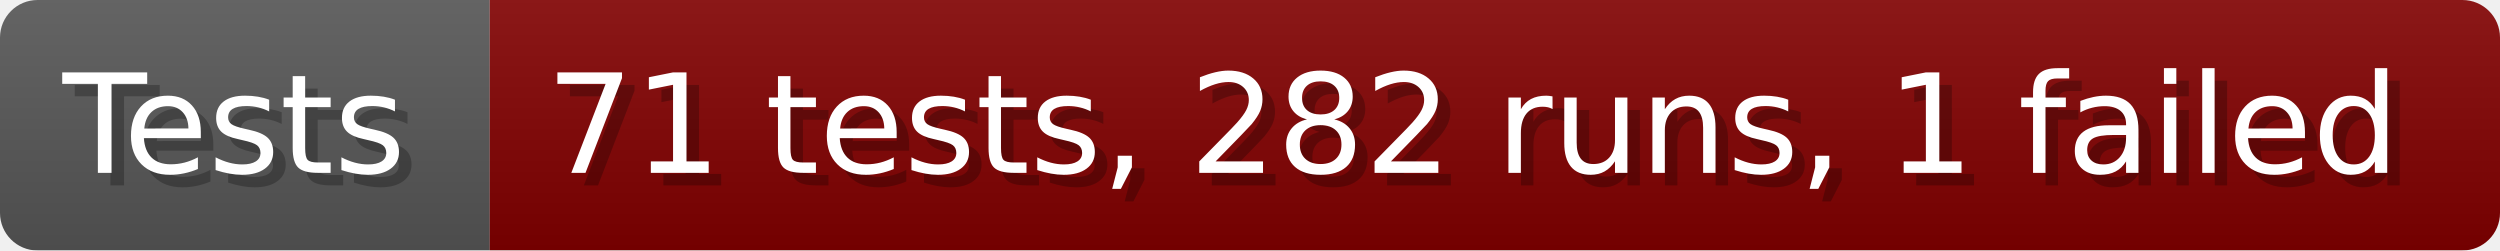
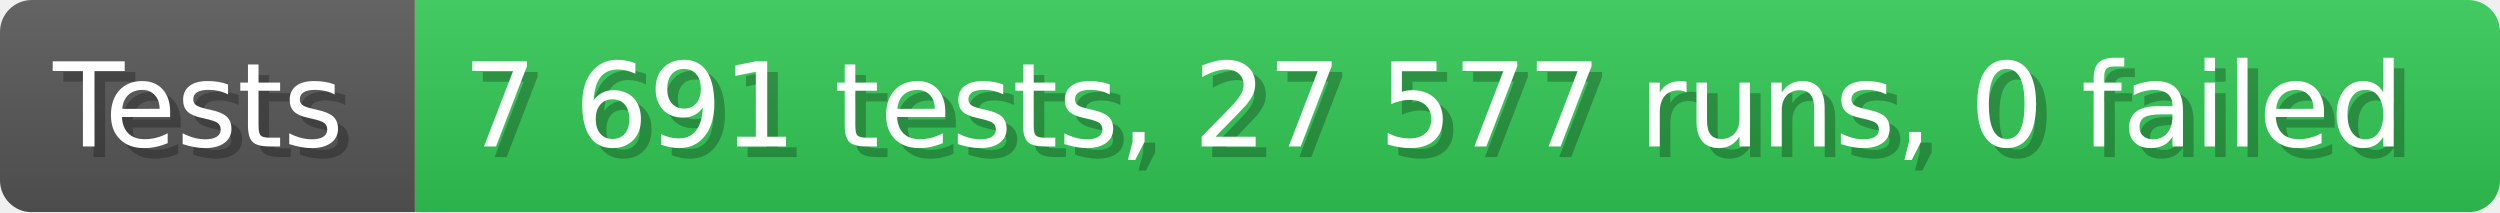
- <svg xmlns="http://www.w3.org/2000/svg" width="199.6" height="20" viewBox="0 0 1996 200" role="img" aria-label="Tests: 71 tests, 282 runs, 1 failed">
+ <svg xmlns="http://www.w3.org/2000/svg" width="235.6" height="20" viewBox="0 0 2356 200" role="img" aria-label="Tests: 7 691 tests, 27 577 runs, 0 failed">
  <linearGradient id="a" x2="0" y2="100%">
    <stop offset="0" stop-opacity=".1" stop-color="#EEE" />
    <stop offset="1" stop-opacity=".1" />
  </linearGradient>
  <mask id="m">
-     <rect width="1996" height="200" rx="30" fill="#FFF" />
+     <rect width="2356" height="200" rx="30" fill="#FFF" />
  </mask>
  <g mask="url(#m)">
    <rect width="391" height="200" fill="#555" />
-     <rect width="1605" height="200" fill="#800000" x="391" />
-     <rect width="1996" height="200" fill="url(#a)" />
+     <rect width="1965" height="200" fill="#31c653" x="391" />
+     <rect width="2356" height="200" fill="url(#a)" />
  </g>
  <g aria-hidden="true" fill="#fff" text-anchor="start" font-family="Verdana,DejaVu Sans,sans-serif" font-size="110">
    <text x="60" y="148" textLength="291" fill="#000" opacity="0.25">Tests</text>
    <text x="50" y="138" textLength="291">Tests</text>
-     <text x="446" y="148" textLength="1505" fill="#000" opacity="0.25">71 tests, 282 runs, 1 failed</text>
-     <text x="436" y="138" textLength="1505">71 tests, 282 runs, 1 failed</text>
+     <text x="446" y="148" textLength="1865" fill="#000" opacity="0.25">7 691 tests, 27 577 runs, 0 failed</text>
+     <text x="436" y="138" textLength="1865">7 691 tests, 27 577 runs, 0 failed</text>
  </g>
</svg>
